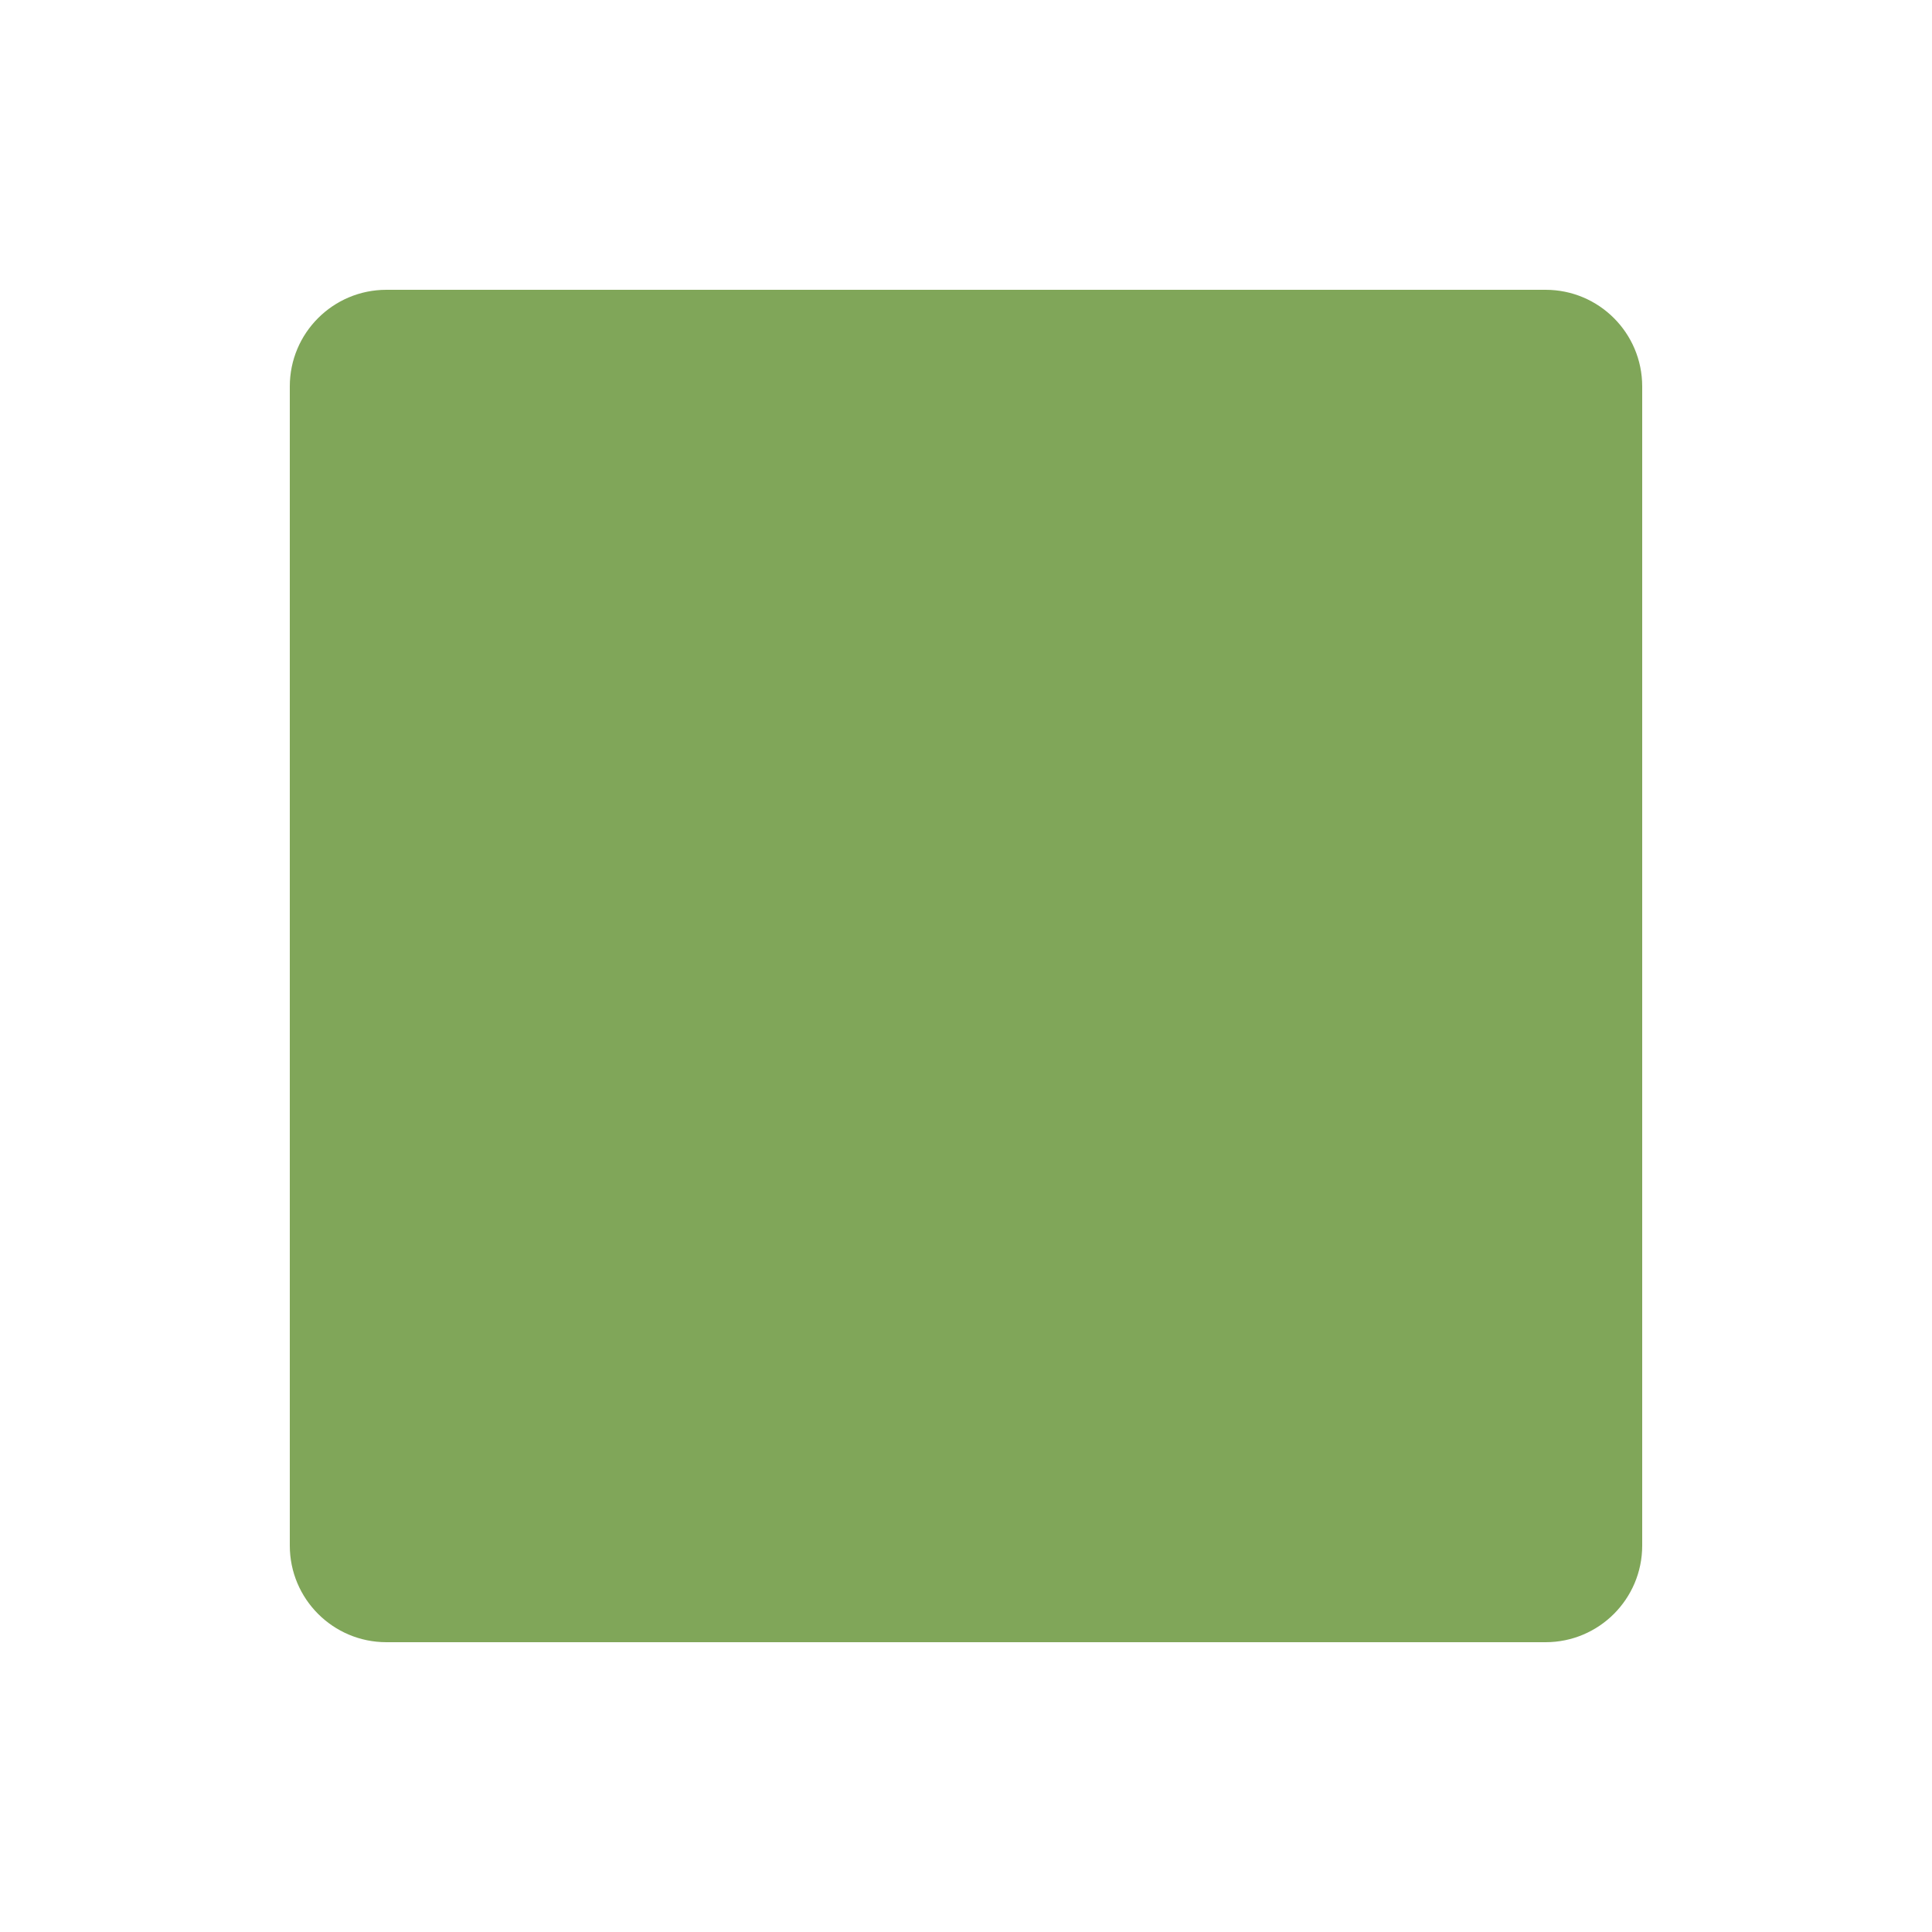
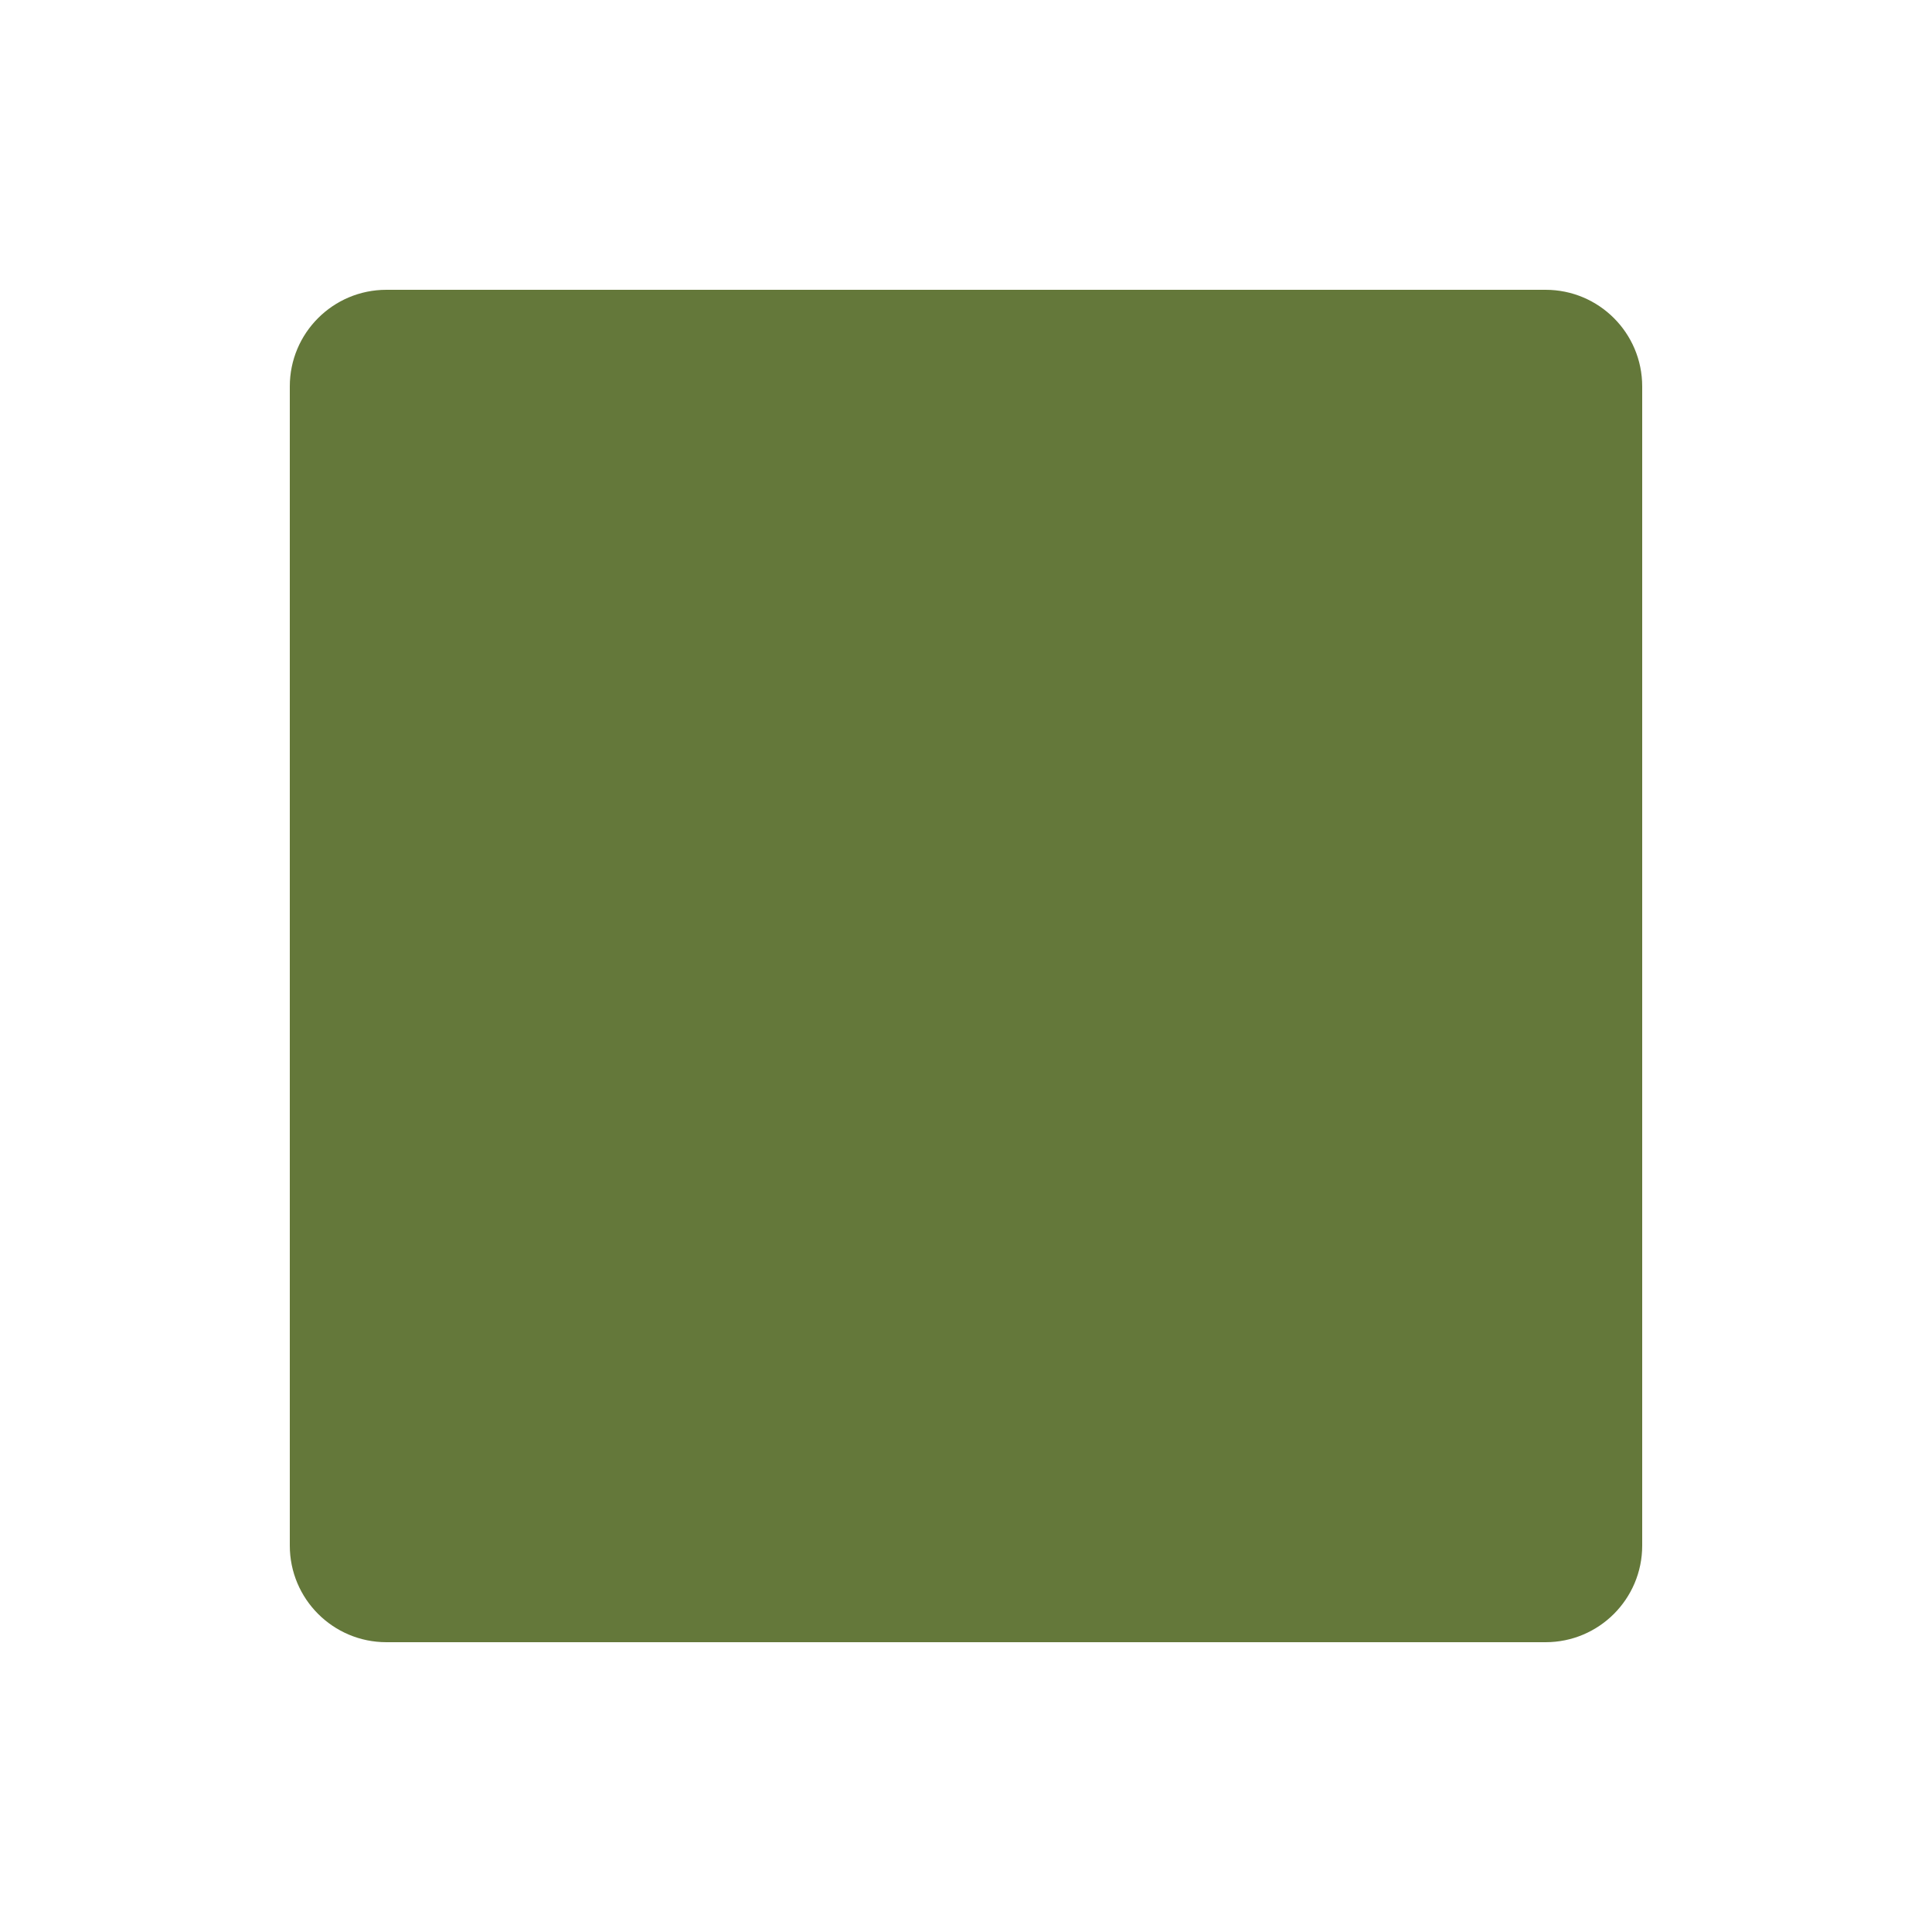
<svg xmlns="http://www.w3.org/2000/svg" viewBox="0 0 100 100">
  <style>
    rect {
-       fill: hsl(90 30% 50%);
+       fill: hsl(80 35% 35%);
    }

    @media (prefers-color-scheme: dark) {
      rect {
-         fill: hsl(100 30% 50%);
+         fill: hsl(100 80% 70%);
      }
    }
  </style>
  <rect width="70" height="70" x="15" y="15" rx="5" />
</svg>
